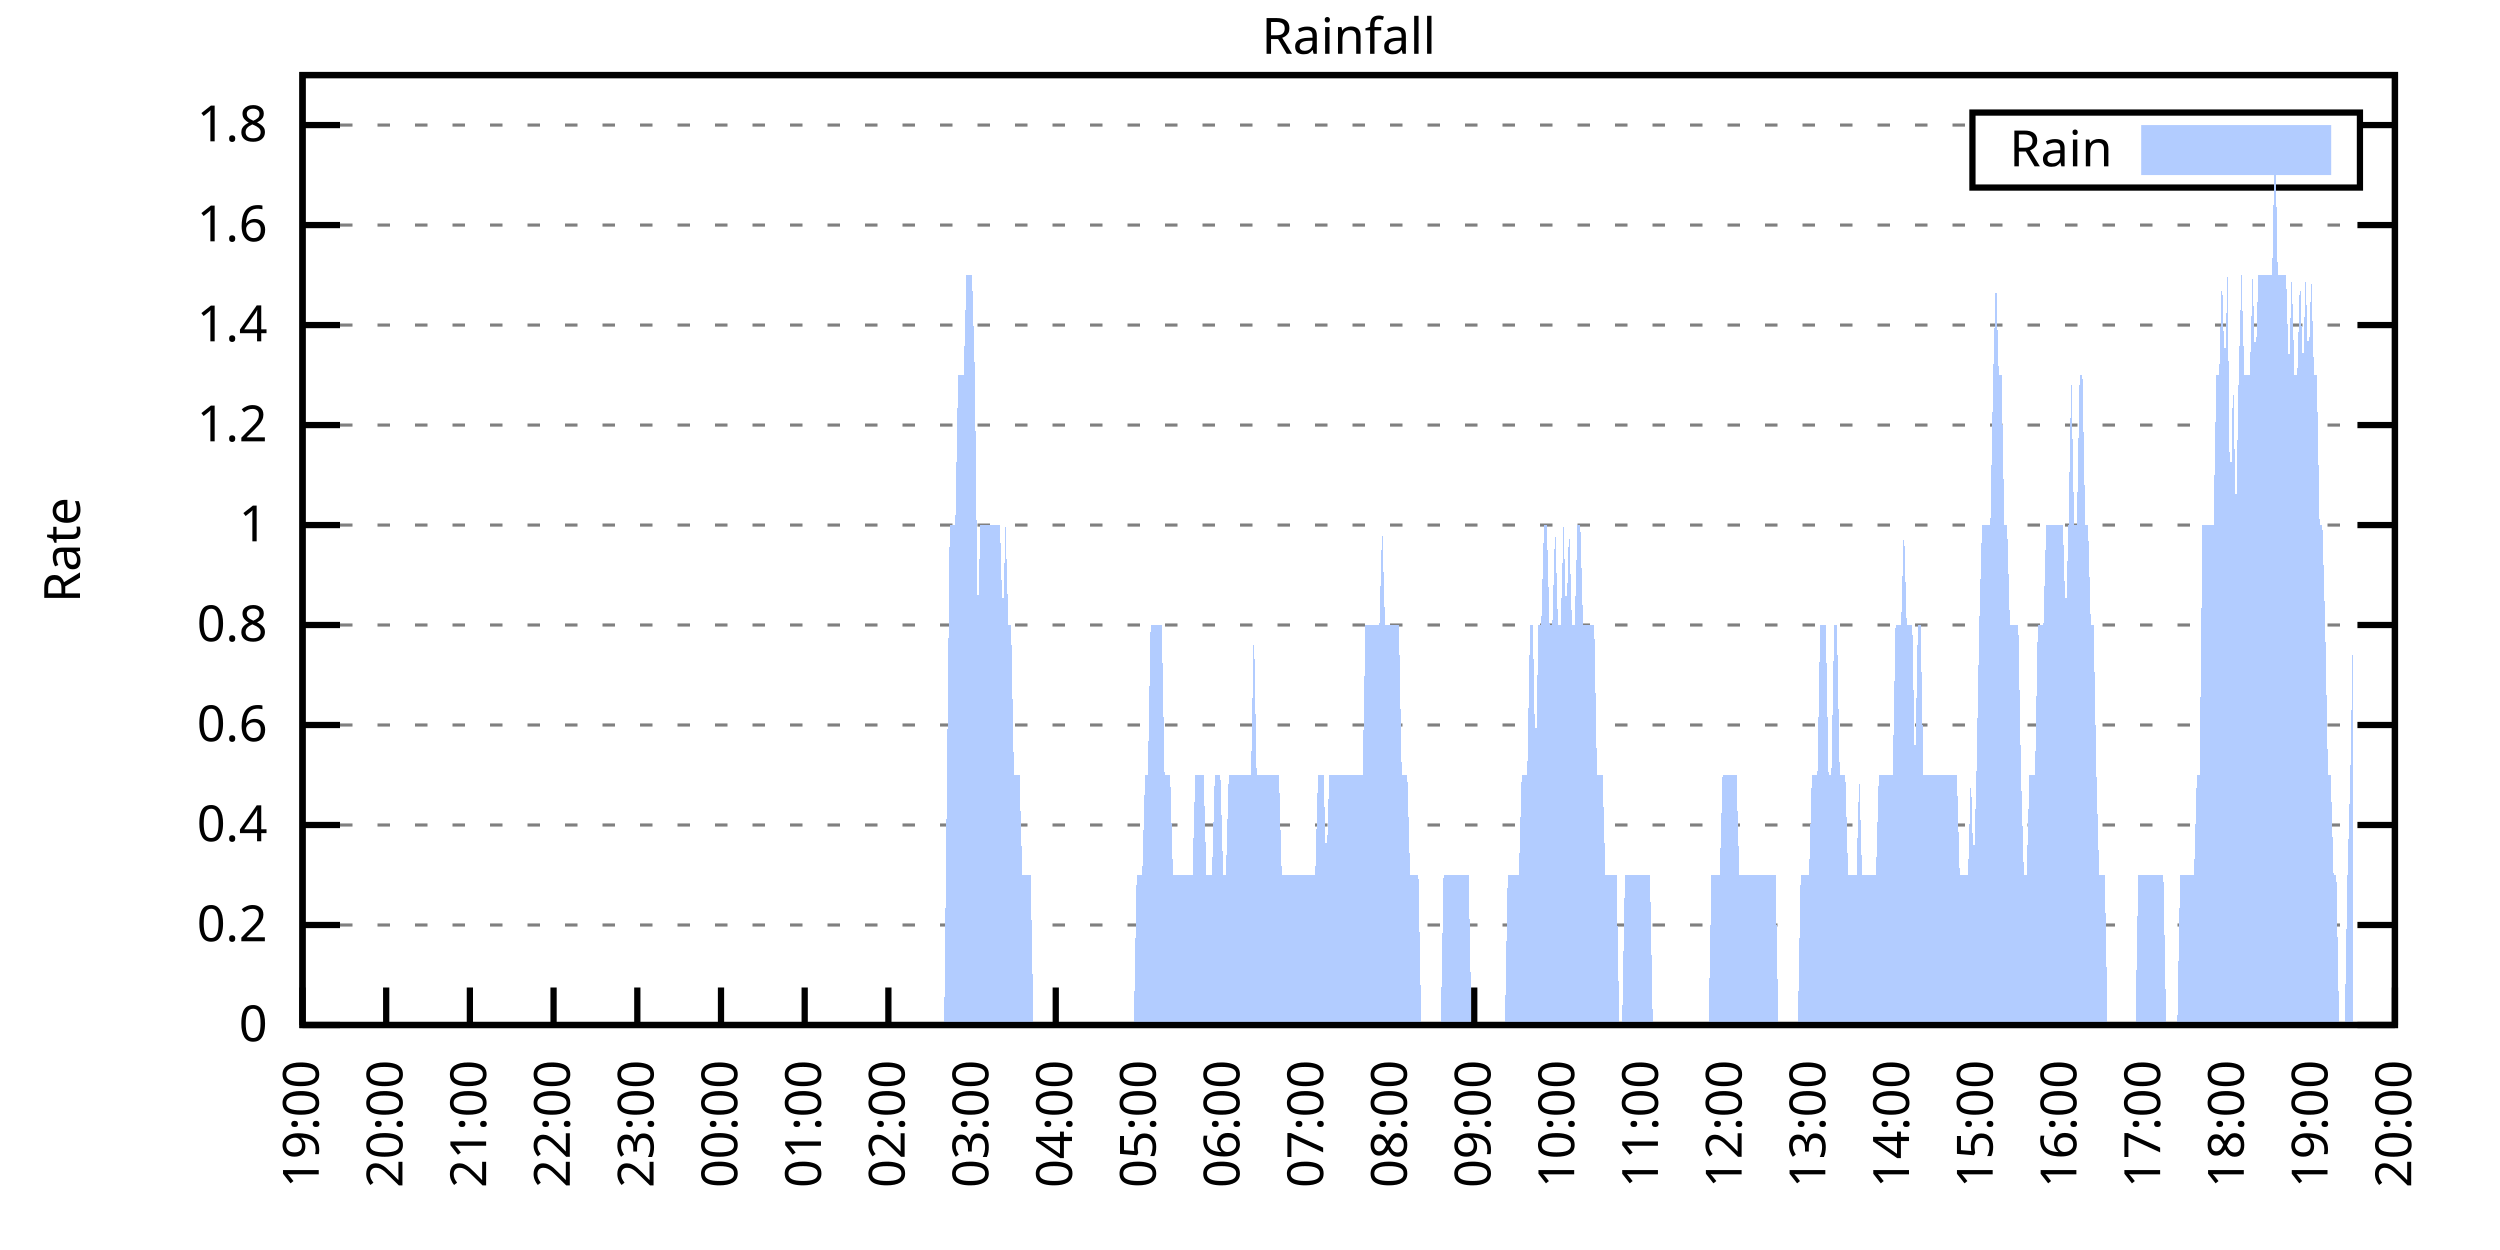
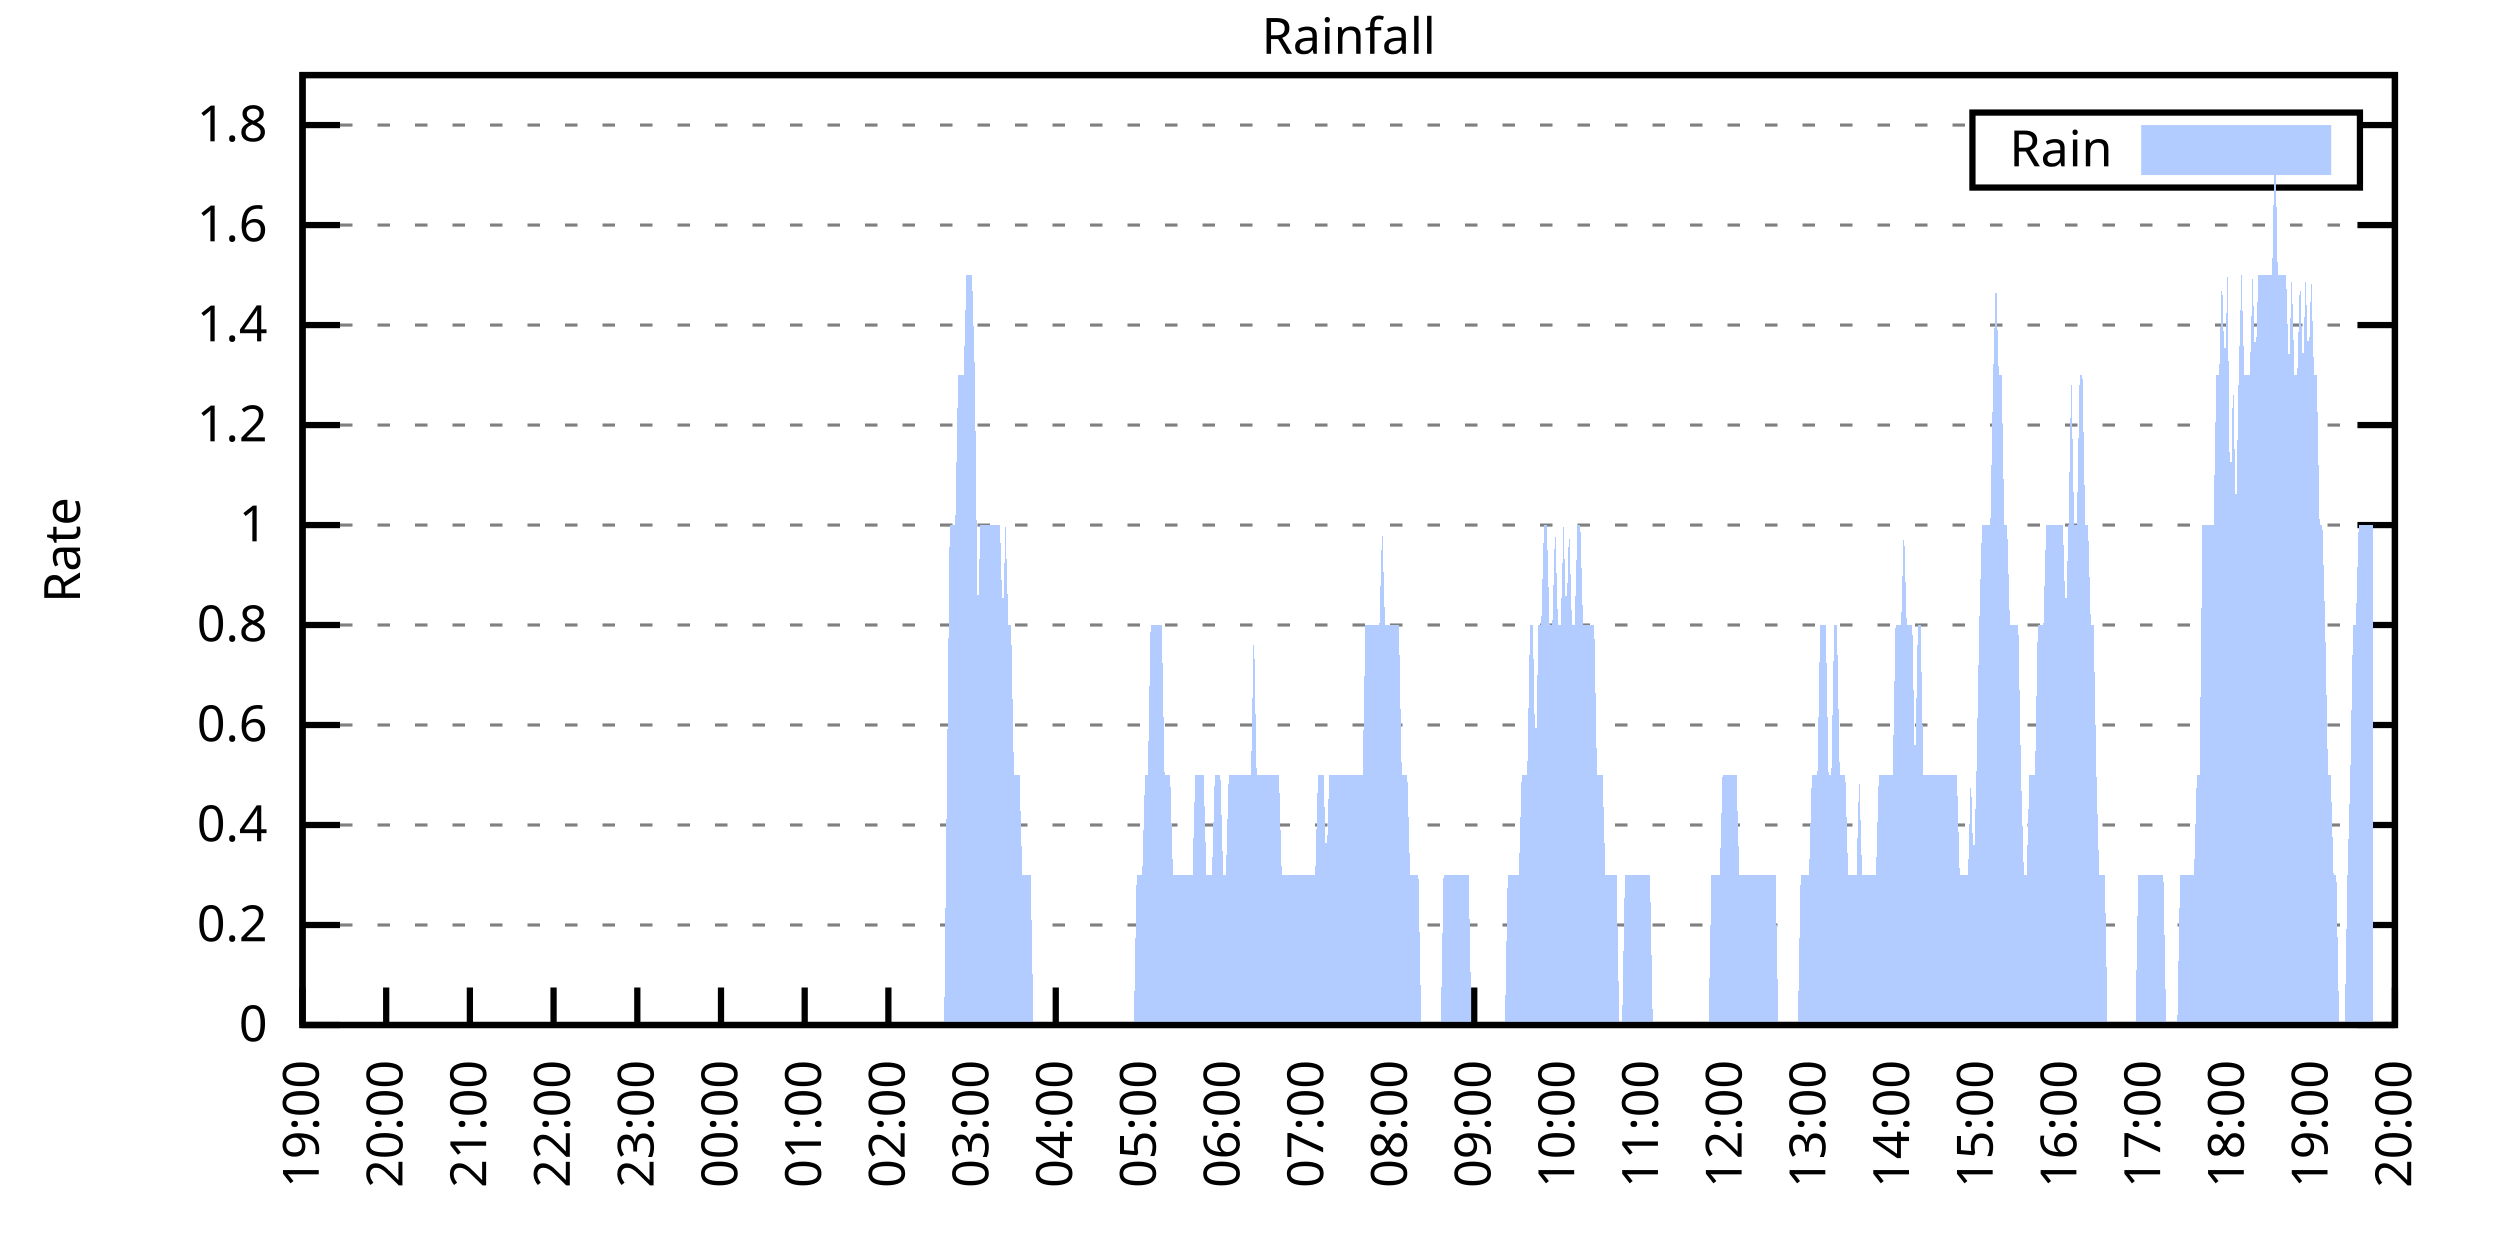
<svg xmlns="http://www.w3.org/2000/svg" xmlns:xlink="http://www.w3.org/1999/xlink" width="400" height="200" viewBox="0 0 400 200">
  <g id="gnuplot_canvas">
    <rect x="0" y="0" width="400" height="200" fill="none" />
    <defs>
      <circle id="gpDot" r="0.5" stroke-width="0.5" stroke="currentColor" />
      <path id="gpPt0" stroke-width="0.333" stroke="currentColor" d="M-1,0 h2 M0,-1 v2" />
      <path id="gpPt1" stroke-width="0.333" stroke="currentColor" d="M-1,-1 L1,1 M1,-1 L-1,1" />
      <path id="gpPt2" stroke-width="0.333" stroke="currentColor" d="M-1,0 L1,0 M0,-1 L0,1 M-1,-1 L1,1 M-1,1 L1,-1" />
      <rect id="gpPt3" stroke-width="0.333" stroke="currentColor" x="-1" y="-1" width="2" height="2" />
      <rect id="gpPt4" stroke-width="0.333" stroke="currentColor" fill="currentColor" x="-1" y="-1" width="2" height="2" />
      <circle id="gpPt5" stroke-width="0.333" stroke="currentColor" cx="0" cy="0" r="1" />
      <use xlink:href="#gpPt5" id="gpPt6" fill="currentColor" stroke="none" />
      <path id="gpPt7" stroke-width="0.333" stroke="currentColor" d="M0,-1.33 L-1.33,0.67 L1.33,0.67 z" />
      <use xlink:href="#gpPt7" id="gpPt8" fill="currentColor" stroke="none" />
      <use xlink:href="#gpPt7" id="gpPt9" stroke="currentColor" transform="rotate(180)" />
      <use xlink:href="#gpPt9" id="gpPt10" fill="currentColor" stroke="none" />
      <use xlink:href="#gpPt3" id="gpPt11" stroke="currentColor" transform="rotate(45)" />
      <use xlink:href="#gpPt11" id="gpPt12" fill="currentColor" stroke="none" />
      <path id="gpPt13" stroke-width="0.333" stroke="currentColor" d="M0,1.330 L1.265,0.411 L0.782,-1.067 L-0.782,-1.076 L-1.265,0.411 z" />
      <use xlink:href="#gpPt13" id="gpPt14" fill="currentColor" stroke="none" />
      <filter id="textbox" filterUnits="objectBoundingBox" x="0" y="0" height="1" width="1">
        <feFlood flood-color="white" flood-opacity="1" result="bgnd" />
        <feComposite in="SourceGraphic" in2="bgnd" operator="atop" />
      </filter>
      <filter id="greybox" filterUnits="objectBoundingBox" x="0" y="0" height="1" width="1">
        <feFlood flood-color="lightgrey" flood-opacity="1" result="grey" />
        <feComposite in="SourceGraphic" in2="grey" operator="atop" />
      </filter>
    </defs>
    <g fill="none" color="white" stroke="currentColor" stroke-width="1.00" stroke-linecap="butt" stroke-linejoin="miter">
</g>
    <g fill="none" color="black" stroke="currentColor" stroke-width="1.00" stroke-linecap="butt" stroke-linejoin="miter">
      <g stroke="none" shape-rendering="crispEdges">
        <polygon fill="rgb(255, 255, 255)" points="48.40,164.00 383.18,164.00 383.18,12.02 48.40,12.02 " />
      </g>
    </g>
    <g fill="none" color="black" stroke="currentColor" stroke-width="1.00" stroke-linecap="butt" stroke-linejoin="miter">
</g>
    <g fill="none" color="black" stroke="black" stroke-width="0.50" stroke-linecap="butt" stroke-linejoin="miter">
</g>
    <g fill="none" color="gray" stroke="currentColor" stroke-width="0.50" stroke-linecap="butt" stroke-linejoin="miter">
      <path stroke="gray" stroke-dasharray="2,4" class="gridline" d="M48.40,164.00 L383.19,164.00  " />
    </g>
    <g fill="none" color="gray" stroke="gray" stroke-width="1.00" stroke-linecap="butt" stroke-linejoin="miter">
</g>
    <g fill="none" color="black" stroke="currentColor" stroke-width="1.00" stroke-linecap="butt" stroke-linejoin="miter">
      <path stroke="black" d="M48.40,164.00 L54.40,164.00 M383.19,164.00 L377.19,164.00  " />
      <g transform="translate(42.80,166.60)" stroke="none" fill="black" font-family="Sans" font-size="8.00" text-anchor="end">
        <text>
          <tspan font-family="Sans"> 0</tspan>
        </text>
      </g>
    </g>
    <g fill="none" color="black" stroke="currentColor" stroke-width="1.00" stroke-linecap="butt" stroke-linejoin="miter">
</g>
    <g fill="none" color="black" stroke="black" stroke-width="0.50" stroke-linecap="butt" stroke-linejoin="miter">
</g>
    <g fill="none" color="gray" stroke="currentColor" stroke-width="0.50" stroke-linecap="butt" stroke-linejoin="miter">
      <path stroke="gray" stroke-dasharray="2,4" class="gridline" d="M48.40,148.00 L383.19,148.00  " />
    </g>
    <g fill="none" color="gray" stroke="gray" stroke-width="1.00" stroke-linecap="butt" stroke-linejoin="miter">
</g>
    <g fill="none" color="black" stroke="currentColor" stroke-width="1.00" stroke-linecap="butt" stroke-linejoin="miter">
      <path stroke="black" d="M48.40,148.00 L54.40,148.00 M383.19,148.00 L377.19,148.00  " />
      <g transform="translate(42.80,150.60)" stroke="none" fill="black" font-family="Sans" font-size="8.00" text-anchor="end">
        <text>
          <tspan font-family="Sans"> 0.2</tspan>
        </text>
      </g>
    </g>
    <g fill="none" color="black" stroke="currentColor" stroke-width="1.00" stroke-linecap="butt" stroke-linejoin="miter">
</g>
    <g fill="none" color="black" stroke="black" stroke-width="0.50" stroke-linecap="butt" stroke-linejoin="miter">
</g>
    <g fill="none" color="gray" stroke="currentColor" stroke-width="0.50" stroke-linecap="butt" stroke-linejoin="miter">
      <path stroke="gray" stroke-dasharray="2,4" class="gridline" d="M48.40,132.00 L383.19,132.00  " />
    </g>
    <g fill="none" color="gray" stroke="gray" stroke-width="1.00" stroke-linecap="butt" stroke-linejoin="miter">
</g>
    <g fill="none" color="black" stroke="currentColor" stroke-width="1.00" stroke-linecap="butt" stroke-linejoin="miter">
      <path stroke="black" d="M48.40,132.00 L54.40,132.00 M383.19,132.00 L377.19,132.00  " />
      <g transform="translate(42.80,134.60)" stroke="none" fill="black" font-family="Sans" font-size="8.00" text-anchor="end">
        <text>
          <tspan font-family="Sans"> 0.4</tspan>
        </text>
      </g>
    </g>
    <g fill="none" color="black" stroke="currentColor" stroke-width="1.00" stroke-linecap="butt" stroke-linejoin="miter">
</g>
    <g fill="none" color="black" stroke="black" stroke-width="0.50" stroke-linecap="butt" stroke-linejoin="miter">
</g>
    <g fill="none" color="gray" stroke="currentColor" stroke-width="0.50" stroke-linecap="butt" stroke-linejoin="miter">
      <path stroke="gray" stroke-dasharray="2,4" class="gridline" d="M48.40,116.00 L383.19,116.00  " />
    </g>
    <g fill="none" color="gray" stroke="gray" stroke-width="1.00" stroke-linecap="butt" stroke-linejoin="miter">
</g>
    <g fill="none" color="black" stroke="currentColor" stroke-width="1.00" stroke-linecap="butt" stroke-linejoin="miter">
      <path stroke="black" d="M48.40,116.00 L54.40,116.00 M383.19,116.00 L377.19,116.00  " />
      <g transform="translate(42.80,118.60)" stroke="none" fill="black" font-family="Sans" font-size="8.00" text-anchor="end">
        <text>
          <tspan font-family="Sans"> 0.6</tspan>
        </text>
      </g>
    </g>
    <g fill="none" color="black" stroke="currentColor" stroke-width="1.00" stroke-linecap="butt" stroke-linejoin="miter">
</g>
    <g fill="none" color="black" stroke="black" stroke-width="0.50" stroke-linecap="butt" stroke-linejoin="miter">
</g>
    <g fill="none" color="gray" stroke="currentColor" stroke-width="0.50" stroke-linecap="butt" stroke-linejoin="miter">
      <path stroke="gray" stroke-dasharray="2,4" class="gridline" d="M48.40,100.00 L383.19,100.00  " />
    </g>
    <g fill="none" color="gray" stroke="gray" stroke-width="1.00" stroke-linecap="butt" stroke-linejoin="miter">
</g>
    <g fill="none" color="black" stroke="currentColor" stroke-width="1.00" stroke-linecap="butt" stroke-linejoin="miter">
      <path stroke="black" d="M48.40,100.00 L54.40,100.00 M383.19,100.00 L377.19,100.00  " />
      <g transform="translate(42.80,102.60)" stroke="none" fill="black" font-family="Sans" font-size="8.00" text-anchor="end">
        <text>
          <tspan font-family="Sans"> 0.8</tspan>
        </text>
      </g>
    </g>
    <g fill="none" color="black" stroke="currentColor" stroke-width="1.00" stroke-linecap="butt" stroke-linejoin="miter">
</g>
    <g fill="none" color="black" stroke="black" stroke-width="0.50" stroke-linecap="butt" stroke-linejoin="miter">
</g>
    <g fill="none" color="gray" stroke="currentColor" stroke-width="0.50" stroke-linecap="butt" stroke-linejoin="miter">
      <path stroke="gray" stroke-dasharray="2,4" class="gridline" d="M48.40,84.01 L383.19,84.01  " />
    </g>
    <g fill="none" color="gray" stroke="gray" stroke-width="1.00" stroke-linecap="butt" stroke-linejoin="miter">
</g>
    <g fill="none" color="black" stroke="currentColor" stroke-width="1.00" stroke-linecap="butt" stroke-linejoin="miter">
      <path stroke="black" d="M48.40,84.01 L54.40,84.01 M383.19,84.01 L377.19,84.01  " />
      <g transform="translate(42.80,86.61)" stroke="none" fill="black" font-family="Sans" font-size="8.00" text-anchor="end">
        <text>
          <tspan font-family="Sans"> 1</tspan>
        </text>
      </g>
    </g>
    <g fill="none" color="black" stroke="currentColor" stroke-width="1.00" stroke-linecap="butt" stroke-linejoin="miter">
</g>
    <g fill="none" color="black" stroke="black" stroke-width="0.50" stroke-linecap="butt" stroke-linejoin="miter">
</g>
    <g fill="none" color="gray" stroke="currentColor" stroke-width="0.50" stroke-linecap="butt" stroke-linejoin="miter">
      <path stroke="gray" stroke-dasharray="2,4" class="gridline" d="M48.40,68.01 L383.19,68.01  " />
    </g>
    <g fill="none" color="gray" stroke="gray" stroke-width="1.00" stroke-linecap="butt" stroke-linejoin="miter">
</g>
    <g fill="none" color="black" stroke="currentColor" stroke-width="1.00" stroke-linecap="butt" stroke-linejoin="miter">
      <path stroke="black" d="M48.40,68.01 L54.40,68.01 M383.19,68.01 L377.19,68.01  " />
      <g transform="translate(42.80,70.61)" stroke="none" fill="black" font-family="Sans" font-size="8.00" text-anchor="end">
        <text>
          <tspan font-family="Sans"> 1.2</tspan>
        </text>
      </g>
    </g>
    <g fill="none" color="black" stroke="currentColor" stroke-width="1.00" stroke-linecap="butt" stroke-linejoin="miter">
</g>
    <g fill="none" color="black" stroke="black" stroke-width="0.50" stroke-linecap="butt" stroke-linejoin="miter">
</g>
    <g fill="none" color="gray" stroke="currentColor" stroke-width="0.50" stroke-linecap="butt" stroke-linejoin="miter">
      <path stroke="gray" stroke-dasharray="2,4" class="gridline" d="M48.40,52.01 L383.19,52.01  " />
    </g>
    <g fill="none" color="gray" stroke="gray" stroke-width="1.00" stroke-linecap="butt" stroke-linejoin="miter">
</g>
    <g fill="none" color="black" stroke="currentColor" stroke-width="1.00" stroke-linecap="butt" stroke-linejoin="miter">
      <path stroke="black" d="M48.40,52.01 L54.40,52.01 M383.19,52.01 L377.19,52.01  " />
      <g transform="translate(42.80,54.61)" stroke="none" fill="black" font-family="Sans" font-size="8.00" text-anchor="end">
        <text>
          <tspan font-family="Sans"> 1.4</tspan>
        </text>
      </g>
    </g>
    <g fill="none" color="black" stroke="currentColor" stroke-width="1.00" stroke-linecap="butt" stroke-linejoin="miter">
</g>
    <g fill="none" color="black" stroke="black" stroke-width="0.50" stroke-linecap="butt" stroke-linejoin="miter">
</g>
    <g fill="none" color="gray" stroke="currentColor" stroke-width="0.50" stroke-linecap="butt" stroke-linejoin="miter">
      <path stroke="gray" stroke-dasharray="2,4" class="gridline" d="M48.40,36.01 L383.19,36.01  " />
    </g>
    <g fill="none" color="gray" stroke="gray" stroke-width="1.00" stroke-linecap="butt" stroke-linejoin="miter">
</g>
    <g fill="none" color="black" stroke="currentColor" stroke-width="1.00" stroke-linecap="butt" stroke-linejoin="miter">
      <path stroke="black" d="M48.40,36.01 L54.40,36.01 M383.19,36.01 L377.19,36.01  " />
      <g transform="translate(42.80,38.61)" stroke="none" fill="black" font-family="Sans" font-size="8.00" text-anchor="end">
        <text>
          <tspan font-family="Sans"> 1.6</tspan>
        </text>
      </g>
    </g>
    <g fill="none" color="black" stroke="currentColor" stroke-width="1.00" stroke-linecap="butt" stroke-linejoin="miter">
</g>
    <g fill="none" color="black" stroke="black" stroke-width="0.50" stroke-linecap="butt" stroke-linejoin="miter">
</g>
    <g fill="none" color="gray" stroke="currentColor" stroke-width="0.50" stroke-linecap="butt" stroke-linejoin="miter">
      <path stroke="gray" stroke-dasharray="2,4" class="gridline" d="M48.40,20.01 L315.59,20.01 M377.59,20.01 L383.19,20.01  " />
    </g>
    <g fill="none" color="gray" stroke="gray" stroke-width="1.00" stroke-linecap="butt" stroke-linejoin="miter">
</g>
    <g fill="none" color="black" stroke="currentColor" stroke-width="1.00" stroke-linecap="butt" stroke-linejoin="miter">
      <path stroke="black" d="M48.40,20.01 L54.40,20.01 M383.19,20.01 L377.19,20.01  " />
      <g transform="translate(42.80,22.61)" stroke="none" fill="black" font-family="Sans" font-size="8.00" text-anchor="end">
        <text>
          <tspan font-family="Sans"> 1.8</tspan>
        </text>
      </g>
    </g>
    <g fill="none" color="black" stroke="currentColor" stroke-width="1.00" stroke-linecap="butt" stroke-linejoin="miter">
      <path stroke="black" d="M48.40,164.00 L48.40,158.00  " />
      <g transform="translate(51.00,169.60) rotate(270.00)" stroke="none" fill="black" font-family="Sans" font-size="8.00" text-anchor="end">
        <text>
          <tspan font-family="Sans">19:00</tspan>
        </text>
      </g>
    </g>
    <g fill="none" color="black" stroke="currentColor" stroke-width="1.00" stroke-linecap="butt" stroke-linejoin="miter">
      <path stroke="black" d="M61.79,164.00 L61.79,158.00  " />
      <g transform="translate(64.39,169.60) rotate(270.00)" stroke="none" fill="black" font-family="Sans" font-size="8.00" text-anchor="end">
        <text>
          <tspan font-family="Sans">20:00</tspan>
        </text>
      </g>
    </g>
    <g fill="none" color="black" stroke="currentColor" stroke-width="1.00" stroke-linecap="butt" stroke-linejoin="miter">
      <path stroke="black" d="M75.18,164.00 L75.18,158.00  " />
      <g transform="translate(77.78,169.60) rotate(270.00)" stroke="none" fill="black" font-family="Sans" font-size="8.00" text-anchor="end">
        <text>
          <tspan font-family="Sans">21:00</tspan>
        </text>
      </g>
    </g>
    <g fill="none" color="black" stroke="currentColor" stroke-width="1.00" stroke-linecap="butt" stroke-linejoin="miter">
      <path stroke="black" d="M88.57,164.00 L88.57,158.00  " />
      <g transform="translate(91.17,169.60) rotate(270.00)" stroke="none" fill="black" font-family="Sans" font-size="8.00" text-anchor="end">
        <text>
          <tspan font-family="Sans">22:00</tspan>
        </text>
      </g>
    </g>
    <g fill="none" color="black" stroke="currentColor" stroke-width="1.00" stroke-linecap="butt" stroke-linejoin="miter">
      <path stroke="black" d="M101.97,164.00 L101.97,158.00  " />
      <g transform="translate(104.57,169.60) rotate(270.00)" stroke="none" fill="black" font-family="Sans" font-size="8.00" text-anchor="end">
        <text>
          <tspan font-family="Sans">23:00</tspan>
        </text>
      </g>
    </g>
    <g fill="none" color="black" stroke="currentColor" stroke-width="1.00" stroke-linecap="butt" stroke-linejoin="miter">
      <path stroke="black" d="M115.36,164.00 L115.36,158.00  " />
      <g transform="translate(117.96,169.60) rotate(270.00)" stroke="none" fill="black" font-family="Sans" font-size="8.00" text-anchor="end">
        <text>
          <tspan font-family="Sans">00:00</tspan>
        </text>
      </g>
    </g>
    <g fill="none" color="black" stroke="currentColor" stroke-width="1.00" stroke-linecap="butt" stroke-linejoin="miter">
      <path stroke="black" d="M128.75,164.00 L128.75,158.00  " />
      <g transform="translate(131.35,169.60) rotate(270.00)" stroke="none" fill="black" font-family="Sans" font-size="8.00" text-anchor="end">
        <text>
          <tspan font-family="Sans">01:00</tspan>
        </text>
      </g>
    </g>
    <g fill="none" color="black" stroke="currentColor" stroke-width="1.00" stroke-linecap="butt" stroke-linejoin="miter">
      <path stroke="black" d="M142.14,164.00 L142.14,158.00  " />
      <g transform="translate(144.74,169.60) rotate(270.00)" stroke="none" fill="black" font-family="Sans" font-size="8.00" text-anchor="end">
        <text>
          <tspan font-family="Sans">02:00</tspan>
        </text>
      </g>
    </g>
    <g fill="none" color="black" stroke="currentColor" stroke-width="1.00" stroke-linecap="butt" stroke-linejoin="miter">
      <path stroke="black" d="M155.53,164.00 L155.53,158.00  " />
      <g transform="translate(158.13,169.60) rotate(270.00)" stroke="none" fill="black" font-family="Sans" font-size="8.00" text-anchor="end">
        <text>
          <tspan font-family="Sans">03:00</tspan>
        </text>
      </g>
    </g>
    <g fill="none" color="black" stroke="currentColor" stroke-width="1.00" stroke-linecap="butt" stroke-linejoin="miter">
      <path stroke="black" d="M168.92,164.00 L168.92,158.00  " />
      <g transform="translate(171.52,169.60) rotate(270.00)" stroke="none" fill="black" font-family="Sans" font-size="8.00" text-anchor="end">
        <text>
          <tspan font-family="Sans">04:00</tspan>
        </text>
      </g>
    </g>
    <g fill="none" color="black" stroke="currentColor" stroke-width="1.00" stroke-linecap="butt" stroke-linejoin="miter">
      <path stroke="black" d="M182.32,164.00 L182.32,158.00  " />
      <g transform="translate(184.92,169.60) rotate(270.00)" stroke="none" fill="black" font-family="Sans" font-size="8.00" text-anchor="end">
        <text>
          <tspan font-family="Sans">05:00</tspan>
        </text>
      </g>
    </g>
    <g fill="none" color="black" stroke="currentColor" stroke-width="1.00" stroke-linecap="butt" stroke-linejoin="miter">
      <path stroke="black" d="M195.71,164.00 L195.71,158.00  " />
      <g transform="translate(198.31,169.60) rotate(270.00)" stroke="none" fill="black" font-family="Sans" font-size="8.00" text-anchor="end">
        <text>
          <tspan font-family="Sans">06:00</tspan>
        </text>
      </g>
    </g>
    <g fill="none" color="black" stroke="currentColor" stroke-width="1.00" stroke-linecap="butt" stroke-linejoin="miter">
      <path stroke="black" d="M209.10,164.00 L209.10,158.00  " />
      <g transform="translate(211.70,169.60) rotate(270.00)" stroke="none" fill="black" font-family="Sans" font-size="8.00" text-anchor="end">
        <text>
          <tspan font-family="Sans">07:00</tspan>
        </text>
      </g>
    </g>
    <g fill="none" color="black" stroke="currentColor" stroke-width="1.00" stroke-linecap="butt" stroke-linejoin="miter">
      <path stroke="black" d="M222.49,164.00 L222.49,158.00  " />
      <g transform="translate(225.09,169.60) rotate(270.00)" stroke="none" fill="black" font-family="Sans" font-size="8.00" text-anchor="end">
        <text>
          <tspan font-family="Sans">08:00</tspan>
        </text>
      </g>
    </g>
    <g fill="none" color="black" stroke="currentColor" stroke-width="1.00" stroke-linecap="butt" stroke-linejoin="miter">
      <path stroke="black" d="M235.88,164.00 L235.88,158.00  " />
      <g transform="translate(238.48,169.60) rotate(270.00)" stroke="none" fill="black" font-family="Sans" font-size="8.00" text-anchor="end">
        <text>
          <tspan font-family="Sans">09:00</tspan>
        </text>
      </g>
    </g>
    <g fill="none" color="black" stroke="currentColor" stroke-width="1.00" stroke-linecap="butt" stroke-linejoin="miter">
      <path stroke="black" d="M249.27,164.00 L249.27,158.00  " />
      <g transform="translate(251.87,169.60) rotate(270.00)" stroke="none" fill="black" font-family="Sans" font-size="8.00" text-anchor="end">
        <text>
          <tspan font-family="Sans">10:00</tspan>
        </text>
      </g>
    </g>
    <g fill="none" color="black" stroke="currentColor" stroke-width="1.00" stroke-linecap="butt" stroke-linejoin="miter">
      <path stroke="black" d="M262.67,164.00 L262.67,158.00  " />
      <g transform="translate(265.27,169.60) rotate(270.00)" stroke="none" fill="black" font-family="Sans" font-size="8.00" text-anchor="end">
        <text>
          <tspan font-family="Sans">11:00</tspan>
        </text>
      </g>
    </g>
    <g fill="none" color="black" stroke="currentColor" stroke-width="1.00" stroke-linecap="butt" stroke-linejoin="miter">
      <path stroke="black" d="M276.06,164.00 L276.06,158.00  " />
      <g transform="translate(278.66,169.60) rotate(270.00)" stroke="none" fill="black" font-family="Sans" font-size="8.00" text-anchor="end">
        <text>
          <tspan font-family="Sans">12:00</tspan>
        </text>
      </g>
    </g>
    <g fill="none" color="black" stroke="currentColor" stroke-width="1.00" stroke-linecap="butt" stroke-linejoin="miter">
      <path stroke="black" d="M289.45,164.00 L289.45,158.00  " />
      <g transform="translate(292.05,169.60) rotate(270.00)" stroke="none" fill="black" font-family="Sans" font-size="8.00" text-anchor="end">
        <text>
          <tspan font-family="Sans">13:00</tspan>
        </text>
      </g>
    </g>
    <g fill="none" color="black" stroke="currentColor" stroke-width="1.00" stroke-linecap="butt" stroke-linejoin="miter">
      <path stroke="black" d="M302.84,164.00 L302.84,158.00  " />
      <g transform="translate(305.44,169.60) rotate(270.00)" stroke="none" fill="black" font-family="Sans" font-size="8.00" text-anchor="end">
        <text>
          <tspan font-family="Sans">14:00</tspan>
        </text>
      </g>
    </g>
    <g fill="none" color="black" stroke="currentColor" stroke-width="1.00" stroke-linecap="butt" stroke-linejoin="miter">
      <path stroke="black" d="M316.23,164.00 L316.23,158.00  " />
      <g transform="translate(318.83,169.60) rotate(270.00)" stroke="none" fill="black" font-family="Sans" font-size="8.00" text-anchor="end">
        <text>
          <tspan font-family="Sans">15:00</tspan>
        </text>
      </g>
    </g>
    <g fill="none" color="black" stroke="currentColor" stroke-width="1.00" stroke-linecap="butt" stroke-linejoin="miter">
      <path stroke="black" d="M329.62,164.00 L329.62,158.00  " />
      <g transform="translate(332.22,169.60) rotate(270.00)" stroke="none" fill="black" font-family="Sans" font-size="8.00" text-anchor="end">
        <text>
          <tspan font-family="Sans">16:00</tspan>
        </text>
      </g>
    </g>
    <g fill="none" color="black" stroke="currentColor" stroke-width="1.00" stroke-linecap="butt" stroke-linejoin="miter">
      <path stroke="black" d="M343.02,164.00 L343.02,158.00  " />
      <g transform="translate(345.62,169.60) rotate(270.00)" stroke="none" fill="black" font-family="Sans" font-size="8.00" text-anchor="end">
        <text>
          <tspan font-family="Sans">17:00</tspan>
        </text>
      </g>
    </g>
    <g fill="none" color="black" stroke="currentColor" stroke-width="1.00" stroke-linecap="butt" stroke-linejoin="miter">
      <path stroke="black" d="M356.41,164.00 L356.41,158.00  " />
      <g transform="translate(359.01,169.60) rotate(270.00)" stroke="none" fill="black" font-family="Sans" font-size="8.00" text-anchor="end">
        <text>
          <tspan font-family="Sans">18:00</tspan>
        </text>
      </g>
    </g>
    <g fill="none" color="black" stroke="currentColor" stroke-width="1.00" stroke-linecap="butt" stroke-linejoin="miter">
      <path stroke="black" d="M369.80,164.00 L369.80,158.00  " />
      <g transform="translate(372.40,169.60) rotate(270.00)" stroke="none" fill="black" font-family="Sans" font-size="8.00" text-anchor="end">
        <text>
          <tspan font-family="Sans">19:00</tspan>
        </text>
      </g>
    </g>
    <g fill="none" color="black" stroke="currentColor" stroke-width="1.00" stroke-linecap="butt" stroke-linejoin="miter">
      <path stroke="black" d="M383.19,164.00 L383.19,158.00  " />
      <g transform="translate(385.79,169.60) rotate(270.00)" stroke="none" fill="black" font-family="Sans" font-size="8.00" text-anchor="end">
        <text>
          <tspan font-family="Sans">20:00</tspan>
        </text>
      </g>
    </g>
    <g fill="none" color="black" stroke="currentColor" stroke-width="1.00" stroke-linecap="butt" stroke-linejoin="miter">
</g>
    <g fill="none" color="black" stroke="currentColor" stroke-width="1.00" stroke-linecap="butt" stroke-linejoin="miter">
      <path stroke="black" d="M48.40,12.01 L48.40,164.00 L383.19,164.00 L383.19,12.01 L48.40,12.01 Z  " />
    </g>
    <g fill="none" color="black" stroke="currentColor" stroke-width="1.00" stroke-linecap="butt" stroke-linejoin="miter">
</g>
    <g fill="none" color="black" stroke="currentColor" stroke-width="1.00" stroke-linecap="butt" stroke-linejoin="miter">
      <path stroke="black" d="M315.59,30.01 L315.59,18.01 L377.59,18.01 L377.59,30.01 L315.59,30.01 Z  " />
    </g>
    <g id="Rainfall_plot_1">
      <g fill="none" color="white" stroke="black" stroke-width="2.00" stroke-linecap="butt" stroke-linejoin="miter">
</g>
      <g fill="none" color="black" stroke="currentColor" stroke-width="2.00" stroke-linecap="butt" stroke-linejoin="miter">
        <g transform="translate(337.99,26.61)" stroke="none" fill="black" font-family="Sans" font-size="8.00" text-anchor="end">
          <text>
            <tspan font-family="Sans">Rain</tspan>
          </text>
        </g>
      </g>
      <g fill="none" color="black" stroke="currentColor" stroke-width="2.00" stroke-linecap="butt" stroke-linejoin="miter">
        <g stroke="none" shape-rendering="crispEdges">
          <polygon fill="rgb(178, 204, 255)" points="343.59,27.01 371.99,27.01 371.99,21.01 343.59,21.01 " />
        </g>
        <path stroke="rgb(178, 204, 255)" d="M343.59,27.01 L371.99,27.01 L371.99,21.01 L343.59,21.01 L343.59,27.01 Z  " />
      </g>
      <g fill="none" color="black" stroke="currentColor" stroke-width="2.00" stroke-linecap="butt" stroke-linejoin="miter">
        <g stroke="none" shape-rendering="crispEdges">
-           <polygon fill="rgb(178, 204, 255)" points="55.54,164.00 55.99,164.00 56.43,164.00 56.88,164.00 57.33,164.00 57.77,164.00 58.22,164.00 58.67,164.00 59.11,164.00 59.56,164.00 60.01,164.00 60.45,164.00 60.90,164.00 61.35,164.00 61.79,164.00 62.24,164.00 62.68,164.00 63.13,164.00 63.58,164.00 64.02,164.00 64.47,164.00 64.92,164.00 65.36,164.00 65.81,164.00 66.26,164.00 66.70,164.00 67.15,164.00 67.59,164.00 68.04,164.00 68.49,164.00 68.93,164.00 69.38,164.00 69.83,164.00 70.27,164.00 70.72,164.00 71.17,164.00 71.61,164.00 72.06,164.00 72.50,164.00 72.95,164.00 73.40,164.00 73.84,164.00 74.29,164.00 74.74,164.00 75.18,164.00 75.63,164.00 76.08,164.00 76.52,164.00 76.97,164.00 77.42,164.00 77.86,164.00 78.31,164.00 78.75,164.00 79.20,164.00 79.65,164.00 80.09,164.00 80.54,164.00 80.99,164.00 81.43,164.00 81.88,164.00 82.33,164.00 82.77,164.00 83.22,164.00 83.66,164.00 84.11,164.00 84.56,164.00 85.00,164.00 85.45,164.00 85.90,164.00 86.34,164.00 86.79,164.00 87.24,164.00 87.68,164.00 88.13,164.00 88.57,164.00 89.02,164.00 89.47,164.00 89.91,164.00 90.36,164.00 90.81,164.00 91.25,164.00 91.70,164.00 92.15,164.00 92.59,164.00 93.04,164.00 93.49,164.00 93.93,164.00 94.38,164.00 94.82,164.00 95.27,164.00 95.72,164.00 96.16,164.00 96.61,164.00 97.06,164.00 97.50,164.00 97.95,164.00 98.40,164.00 98.84,164.00 99.29,164.00 99.73,164.00 100.18,164.00 100.63,164.00 101.07,164.00 101.52,164.00 101.97,164.00 102.41,164.00 102.86,164.00 103.31,164.00 103.75,164.00 104.20,164.00 104.64,164.00 105.09,164.00 105.54,164.00 105.98,164.00 106.43,164.00 106.88,164.00 107.32,164.00 107.77,164.00 108.22,164.00 108.66,164.00 109.11,164.00 109.55,164.00 110.00,164.00 110.45,164.00 110.89,164.00 111.34,164.00 111.79,164.00 112.23,164.00 112.68,164.00 113.13,164.00 113.57,164.00 114.02,164.00 114.47,164.00 114.91,164.00 115.36,164.00 115.80,164.00 116.25,164.00 116.70,164.00 117.14,164.00 117.59,164.00 118.04,164.00 118.48,164.00 118.93,164.00 119.38,164.00 119.82,164.00 120.27,164.00 120.71,164.00 121.16,164.00 121.61,164.00 122.05,164.00 122.50,164.00 122.95,164.00 123.39,164.00 123.84,164.00 124.29,164.00 124.73,164.00 125.18,164.00 125.62,164.00 126.07,164.00 126.52,164.00 126.96,164.00 127.41,164.00 127.86,164.00 128.30,164.00 128.75,164.00 129.20,164.00 129.64,164.00 130.09,164.00 130.54,164.00 130.98,164.00 131.43,164.00 131.87,164.00 132.32,164.00 132.77,164.00 133.21,164.00 133.66,164.00 134.11,164.00 134.55,164.00 135.00,164.00 135.45,164.00 135.89,164.00 136.34,164.00 136.78,164.00 137.23,164.00 137.68,164.00 138.12,164.00 138.57,164.00 139.02,164.00 139.46,164.00 139.91,164.00 140.36,164.00 140.80,164.00 141.25,164.00 141.69,164.00 142.14,164.00 142.59,164.00 143.03,164.00 143.48,164.00 143.93,164.00 144.37,164.00 144.82,164.00 145.27,164.00 145.71,164.00 146.16,164.00 146.61,164.00 147.05,164.00 147.50,164.00 147.94,164.00 148.39,164.00 148.84,164.00 149.28,164.00 149.73,164.00 150.18,164.00 150.62,164.00 151.07,164.00 151.52,124.00 151.96,84.01 152.41,84.01 152.85,84.01 153.30,60.01 153.75,60.01 154.19,60.01 154.64,44.01 155.09,44.01 155.53,44.01 155.98,60.01 156.43,100.00 156.87,84.01 157.32,84.01 157.76,84.01 158.21,84.01 158.66,84.01 159.10,84.01 159.55,84.01 160.00,84.01 160.44,100.00 160.89,84.01 161.34,100.00 161.78,100.00 162.23,124.00 162.67,124.00 163.12,124.00 163.57,140.00 164.01,140.00 164.46,140.00 164.91,140.00 165.35,164.00 165.80,164.00 166.25,164.00 166.69,164.00 167.14,164.00 167.59,164.00 168.03,164.00 168.48,164.00 168.92,164.00 169.37,164.00 169.82,164.00 170.26,164.00 170.71,164.00 171.16,164.00 171.60,164.00 172.05,164.00 172.50,164.00 172.94,164.00 173.39,164.00 173.83,164.00 174.28,164.00 174.73,164.00 175.17,164.00 175.62,164.00 176.07,164.00 176.51,164.00 176.96,164.00 177.41,164.00 177.85,164.00 178.30,164.00 178.74,164.00 179.19,164.00 179.64,164.00 180.08,164.00 180.53,164.00 180.98,164.00 181.42,164.00 181.87,140.00 182.32,140.00 182.76,140.00 183.21,124.00 183.66,124.00 184.10,100.00 184.55,100.00 184.99,100.00 185.44,100.00 185.89,100.00 186.33,124.00 186.78,124.00 187.23,124.00 187.67,140.00 188.12,140.00 188.57,140.00 189.01,140.00 189.46,140.00 189.90,140.00 190.35,140.00 190.80,140.00 191.24,124.00 191.69,124.00 192.14,124.00 192.58,124.00 193.03,140.00 193.48,140.00 193.92,140.00 194.37,124.00 194.81,124.00 195.26,124.00 195.71,140.00 196.15,140.00 196.60,124.00 197.05,124.00 197.49,124.00 197.94,124.00 198.39,124.00 198.83,124.00 199.28,124.00 199.73,124.00 200.17,124.00 200.62,100.00 201.06,124.00 201.51,124.00 201.96,124.00 202.40,124.00 202.85,124.00 203.30,124.00 203.74,124.00 204.19,124.00 204.64,124.00 205.08,140.00 205.53,140.00 205.97,140.00 206.42,140.00 206.87,140.00 207.31,140.00 207.76,140.00 208.21,140.00 208.65,140.00 209.10,140.00 209.55,140.00 209.99,140.00 210.44,140.00 210.88,124.00 211.33,124.00 211.78,124.00 212.22,140.00 212.67,124.00 213.12,124.00 213.56,124.00 214.01,124.00 214.46,124.00 214.90,124.00 215.35,124.00 215.80,124.00 216.24,124.00 216.69,124.00 217.13,124.00 217.58,124.00 218.03,124.00 218.47,100.00 218.92,100.00 219.37,100.00 219.81,100.00 220.26,100.00 220.71,100.00 221.15,84.01 221.60,100.00 222.04,100.00 222.49,100.00 222.94,100.00 223.38,100.00 223.83,100.00 224.28,124.00 224.72,124.00 225.17,124.00 225.62,140.00 226.06,140.00 226.51,140.00 226.95,140.00 227.40,164.00 227.85,164.00 228.29,164.00 228.74,164.00 229.19,164.00 229.63,164.00 230.08,164.00 230.53,164.00 230.97,140.00 231.42,140.00 231.86,140.00 232.31,140.00 232.76,140.00 233.20,140.00 233.65,140.00 234.10,140.00 234.54,140.00 234.99,140.00 235.44,164.00 235.88,164.00 236.33,164.00 236.78,164.00 237.22,164.00 237.67,164.00 238.11,164.00 238.56,164.00 239.01,164.00 239.45,164.00 239.90,164.00 240.35,164.00 240.79,164.00 241.24,140.00 241.69,140.00 242.13,140.00 242.58,140.00 243.02,140.00 243.47,124.00 243.92,124.00 244.36,124.00 244.81,100.00 245.26,100.00 245.70,124.00 246.15,100.00 246.60,100.00 247.04,84.01 247.49,84.01 247.93,100.00 248.38,100.00 248.83,84.01 249.27,100.00 249.72,100.00 250.17,84.01 250.61,100.00 251.06,84.01 251.51,100.00 251.95,100.00 252.40,84.01 252.85,84.01 253.29,100.00 253.74,100.00 254.18,100.00 254.63,100.00 255.08,100.00 255.52,124.00 255.97,124.00 256.42,124.00 256.86,140.00 257.31,140.00 257.76,140.00 258.20,140.00 258.65,140.00 259.09,164.00 259.54,164.00 259.99,140.00 260.43,140.00 260.88,140.00 261.33,140.00 261.77,140.00 262.22,140.00 262.67,140.00 263.11,140.00 263.56,140.00 264.00,140.00 264.45,164.00 264.90,164.00 265.34,164.00 265.79,164.00 266.24,164.00 266.68,164.00 267.13,164.00 267.58,164.00 268.02,164.00 268.47,164.00 268.92,164.00 269.36,164.00 269.81,164.00 270.25,164.00 270.70,164.00 271.15,164.00 271.59,164.00 272.04,164.00 272.49,164.00 272.93,164.00 273.38,164.00 273.83,140.00 274.27,140.00 274.72,140.00 275.16,140.00 275.61,124.00 276.06,124.00 276.50,124.00 276.95,124.00 277.40,124.00 277.84,124.00 278.29,140.00 278.74,140.00 279.18,140.00 279.63,140.00 280.07,140.00 280.52,140.00 280.97,140.00 281.41,140.00 281.86,140.00 282.31,140.00 282.75,140.00 283.20,140.00 283.65,140.00 284.09,140.00 284.54,164.00 284.98,164.00 285.43,164.00 285.88,164.00 286.32,164.00 286.77,164.00 287.22,164.00 287.66,164.00 288.11,140.00 288.56,140.00 289.00,140.00 289.45,140.00 289.90,124.00 290.34,124.00 290.79,124.00 291.23,100.00 291.68,100.00 292.13,100.00 292.57,124.00 293.02,124.00 293.47,100.00 293.91,100.00 294.36,124.00 294.81,124.00 295.25,124.00 295.70,140.00 296.14,140.00 296.59,140.00 297.04,140.00 297.48,124.00 297.93,140.00 298.38,140.00 298.82,140.00 299.27,140.00 299.72,140.00 300.16,140.00 300.61,124.00 301.05,124.00 301.50,124.00 301.95,124.00 302.39,124.00 302.84,124.00 303.29,100.00 303.73,100.00 304.18,100.00 304.63,84.01 305.07,100.00 305.52,100.00 305.97,100.00 306.41,124.00 306.86,100.00 307.30,100.00 307.75,124.00 308.20,124.00 308.64,124.00 309.09,124.00 309.54,124.00 309.98,124.00 310.43,124.00 310.88,124.00 311.32,124.00 311.77,124.00 312.21,124.00 312.66,124.00 313.11,124.00 313.55,140.00 314.00,140.00 314.45,140.00 314.89,140.00 315.34,124.00 315.79,140.00 316.23,124.00 316.68,100.00 317.12,84.01 317.57,84.01 318.02,84.01 318.46,84.01 318.91,60.01 319.36,44.01 319.80,60.01 320.25,60.01 320.70,84.01 321.14,84.01 321.59,100.00 322.04,100.00 322.48,100.00 322.93,100.00 323.37,124.00 323.82,140.00 324.27,140.00 324.71,124.00 325.16,124.00 325.61,124.00 326.05,100.00 326.50,100.00 326.95,100.00 327.39,84.01 327.84,84.01 328.28,84.01 328.73,84.01 329.18,84.01 329.62,84.01 330.07,84.01 330.52,100.00 330.96,84.01 331.41,60.01 331.86,84.01 332.30,84.01 332.75,60.01 333.19,60.01 333.64,84.01 334.09,84.01 334.53,100.00 334.98,100.00 335.43,124.00 335.87,140.00 336.32,140.00 336.77,140.00 337.21,164.00 337.66,164.00 338.10,164.00 338.55,164.00 339.00,164.00 339.44,164.00 339.89,164.00 340.34,164.00 340.78,164.00 341.23,164.00 341.68,164.00 342.12,140.00 342.57,140.00 343.02,140.00 343.46,140.00 343.91,140.00 344.35,140.00 344.80,140.00 345.25,140.00 345.69,140.00 346.14,140.00 346.59,164.00 347.03,164.00 347.48,164.00 347.93,164.00 348.37,164.00 348.82,140.00 349.26,140.00 349.71,140.00 350.16,140.00 350.60,140.00 351.05,140.00 351.50,124.00 351.94,124.00 352.39,84.01 352.84,84.01 353.28,84.01 353.73,84.01 354.17,84.01 354.62,60.01 355.07,60.01 355.51,44.01 355.96,60.01 356.41,44.01 356.85,84.01 357.30,60.01 357.75,84.01 358.19,60.01 358.64,44.01 359.09,60.01 359.53,60.01 359.98,60.01 360.42,44.01 360.87,60.01 361.32,44.01 361.76,44.01 362.21,44.01 362.66,44.01 363.10,44.01 363.55,44.01 364.00,20.01 364.44,44.01 364.89,44.01 365.33,44.01 365.78,44.01 366.23,60.01 366.67,44.01 367.12,60.01 367.57,60.01 368.01,44.01 368.46,60.01 368.91,44.01 369.35,60.01 369.80,44.01 370.24,60.01 370.69,60.01 371.14,84.01 371.58,84.01 372.03,100.00 372.48,124.00 372.92,124.00 373.37,140.00 373.82,140.00 374.26,164.00 374.71,164.00 375.16,164.00 375.60,140.00 376.05,124.00 376.49,100.00 376.49,164.00 55.54,164.00 " />
+           <polygon fill="rgb(178, 204, 255)" points="58.67,164.00 59.11,164.00 59.56,164.00 60.01,164.00 60.45,164.00 60.90,164.00 61.35,164.00 61.79,164.00 62.24,164.00 62.68,164.00 63.13,164.00 63.58,164.00 64.02,164.00 64.47,164.00 64.92,164.00 65.36,164.00 65.81,164.00 66.26,164.00 66.70,164.00 67.15,164.00 67.59,164.00 68.04,164.00 68.49,164.00 68.93,164.00 69.38,164.00 69.83,164.00 70.27,164.00 70.72,164.00 71.17,164.00 71.61,164.00 72.06,164.00 72.50,164.00 72.95,164.00 73.40,164.00 73.84,164.00 74.29,164.00 74.74,164.00 75.18,164.00 75.63,164.00 76.08,164.00 76.52,164.00 76.97,164.00 77.42,164.00 77.86,164.00 78.31,164.00 78.75,164.00 79.20,164.00 79.65,164.00 80.09,164.00 80.54,164.00 80.99,164.00 81.43,164.00 81.88,164.00 82.33,164.00 82.77,164.00 83.22,164.00 83.66,164.00 84.11,164.00 84.56,164.00 85.00,164.00 85.45,164.00 85.90,164.00 86.34,164.00 86.79,164.00 87.24,164.00 87.68,164.00 88.13,164.00 88.57,164.00 89.02,164.00 89.47,164.00 89.91,164.00 90.36,164.00 90.81,164.00 91.25,164.00 91.70,164.00 92.15,164.00 92.59,164.00 93.04,164.00 93.49,164.00 93.93,164.00 94.38,164.00 94.82,164.00 95.27,164.00 95.72,164.00 96.16,164.00 96.61,164.00 97.06,164.00 97.50,164.00 97.95,164.00 98.40,164.00 98.84,164.00 99.29,164.00 99.73,164.00 100.18,164.00 100.63,164.00 101.07,164.00 101.52,164.00 101.97,164.00 102.41,164.00 102.86,164.00 103.31,164.00 103.75,164.00 104.20,164.00 104.64,164.00 105.09,164.00 105.54,164.00 105.98,164.00 106.43,164.00 106.88,164.00 107.32,164.00 107.77,164.00 108.22,164.00 108.66,164.00 109.11,164.00 109.55,164.00 110.00,164.00 110.45,164.00 110.89,164.00 111.34,164.00 111.79,164.00 112.23,164.00 112.68,164.00 113.13,164.00 113.57,164.00 114.02,164.00 114.47,164.00 114.91,164.00 115.36,164.00 115.80,164.00 116.25,164.00 116.70,164.00 117.14,164.00 117.59,164.00 118.04,164.00 118.48,164.00 118.93,164.00 119.38,164.00 119.82,164.00 120.27,164.00 120.71,164.00 121.16,164.00 121.61,164.00 122.05,164.00 122.50,164.00 122.95,164.00 123.39,164.00 123.84,164.00 124.29,164.00 124.73,164.00 125.18,164.00 125.62,164.00 126.07,164.00 126.52,164.00 126.96,164.00 127.41,164.00 127.86,164.00 128.30,164.00 128.75,164.00 129.20,164.00 129.64,164.00 130.09,164.00 130.54,164.00 130.98,164.00 131.43,164.00 131.87,164.00 132.32,164.00 132.77,164.00 133.21,164.00 133.66,164.00 134.11,164.00 134.55,164.00 135.00,164.00 135.45,164.00 135.89,164.00 136.34,164.00 136.78,164.00 137.23,164.00 137.68,164.00 138.12,164.00 138.57,164.00 139.02,164.00 139.46,164.00 139.91,164.00 140.36,164.00 140.80,164.00 141.25,164.00 141.69,164.00 142.14,164.00 142.59,164.00 143.03,164.00 143.48,164.00 143.93,164.00 144.37,164.00 144.82,164.00 145.27,164.00 145.71,164.00 146.16,164.00 146.61,164.00 147.05,164.00 147.50,164.00 147.94,164.00 148.39,164.00 148.84,164.00 149.28,164.00 149.73,164.00 150.18,164.00 150.62,164.00 151.07,164.00 151.52,124.00 151.96,84.01 152.41,84.01 152.85,84.01 153.30,60.01 153.75,60.01 154.19,60.01 154.64,44.01 155.09,44.01 155.53,44.01 155.98,60.01 156.43,100.00 156.87,84.01 157.32,84.01 157.76,84.01 158.21,84.01 158.66,84.01 159.10,84.01 159.55,84.01 160.00,84.01 160.44,100.00 160.89,84.01 161.34,100.00 161.78,100.00 162.23,124.00 162.67,124.00 163.12,124.00 163.57,140.00 164.01,140.00 164.46,140.00 164.91,140.00 165.35,164.00 165.80,164.00 166.25,164.00 166.69,164.00 167.14,164.00 167.59,164.00 168.03,164.00 168.48,164.00 168.92,164.00 169.37,164.00 169.82,164.00 170.26,164.00 170.71,164.00 171.16,164.00 171.60,164.00 172.05,164.00 172.50,164.00 172.94,164.00 173.39,164.00 173.83,164.00 174.28,164.00 174.73,164.00 175.17,164.00 175.62,164.00 176.07,164.00 176.51,164.00 176.96,164.00 177.41,164.00 177.85,164.00 178.30,164.00 178.74,164.00 179.19,164.00 179.64,164.00 180.08,164.00 180.53,164.00 180.98,164.00 181.42,164.00 181.87,140.00 182.32,140.00 182.76,140.00 183.21,124.00 183.66,124.00 184.10,100.00 184.55,100.00 184.99,100.00 185.44,100.00 185.89,100.00 186.33,124.00 186.78,124.00 187.23,124.00 187.67,140.00 188.12,140.00 188.57,140.00 189.01,140.00 189.46,140.00 189.90,140.00 190.35,140.00 190.80,140.00 191.24,124.00 191.69,124.00 192.14,124.00 192.58,124.00 193.03,140.00 193.48,140.00 193.92,140.00 194.37,124.00 194.81,124.00 195.26,124.00 195.71,140.00 196.15,140.00 196.60,124.00 197.05,124.00 197.49,124.00 197.94,124.00 198.39,124.00 198.83,124.00 199.28,124.00 199.73,124.00 200.17,124.00 200.62,100.00 201.06,124.00 201.51,124.00 201.96,124.00 202.40,124.00 202.85,124.00 203.30,124.00 203.74,124.00 204.19,124.00 204.64,124.00 205.08,140.00 205.53,140.00 205.97,140.00 206.42,140.00 206.87,140.00 207.31,140.00 207.76,140.00 208.21,140.00 208.65,140.00 209.10,140.00 209.55,140.00 209.99,140.00 210.44,140.00 210.88,124.00 211.33,124.00 211.78,124.00 212.22,140.00 212.67,124.00 213.12,124.00 213.56,124.00 214.01,124.00 214.46,124.00 214.90,124.00 215.35,124.00 215.80,124.00 216.24,124.00 216.69,124.00 217.13,124.00 217.58,124.00 218.03,124.00 218.47,100.00 218.92,100.00 219.37,100.00 219.81,100.00 220.26,100.00 220.71,100.00 221.15,84.01 221.60,100.00 222.04,100.00 222.49,100.00 222.94,100.00 223.38,100.00 223.83,100.00 224.28,124.00 224.72,124.00 225.17,124.00 225.62,140.00 226.06,140.00 226.51,140.00 226.95,140.00 227.40,164.00 227.85,164.00 228.29,164.00 228.74,164.00 229.19,164.00 229.63,164.00 230.08,164.00 230.53,164.00 230.97,140.00 231.42,140.00 231.86,140.00 232.31,140.00 232.76,140.00 233.20,140.00 233.65,140.00 234.10,140.00 234.54,140.00 234.99,140.00 235.44,164.00 235.88,164.00 236.33,164.00 236.78,164.00 237.22,164.00 237.67,164.00 238.11,164.00 238.56,164.00 239.01,164.00 239.45,164.00 239.90,164.00 240.35,164.00 240.79,164.00 241.24,140.00 241.69,140.00 242.13,140.00 242.58,140.00 243.02,140.00 243.47,124.00 243.92,124.00 244.36,124.00 244.81,100.00 245.26,100.00 245.70,124.00 246.15,100.00 246.60,100.00 247.04,84.01 247.49,84.01 247.93,100.00 248.38,100.00 248.83,84.01 249.27,100.00 249.72,100.00 250.17,84.01 250.61,100.00 251.06,84.01 251.51,100.00 251.95,100.00 252.40,84.01 252.85,84.01 253.29,100.00 253.74,100.00 254.18,100.00 254.63,100.00 255.08,100.00 255.52,124.00 255.97,124.00 256.42,124.00 256.86,140.00 257.31,140.00 257.76,140.00 258.20,140.00 258.65,140.00 259.09,164.00 259.54,164.00 259.99,140.00 260.43,140.00 260.88,140.00 261.33,140.00 261.77,140.00 262.22,140.00 262.67,140.00 263.11,140.00 263.56,140.00 264.00,140.00 264.45,164.00 264.90,164.00 265.34,164.00 265.79,164.00 266.24,164.00 266.68,164.00 267.13,164.00 267.58,164.00 268.02,164.00 268.47,164.00 268.92,164.00 269.36,164.00 269.81,164.00 270.25,164.00 270.70,164.00 271.15,164.00 271.59,164.00 272.04,164.00 272.49,164.00 272.93,164.00 273.38,164.00 273.83,140.00 274.27,140.00 274.72,140.00 275.16,140.00 275.61,124.00 276.06,124.00 276.50,124.00 276.95,124.00 277.40,124.00 277.84,124.00 278.29,140.00 278.74,140.00 279.18,140.00 279.63,140.00 280.07,140.00 280.52,140.00 280.97,140.00 281.41,140.00 281.86,140.00 282.31,140.00 282.75,140.00 283.20,140.00 283.65,140.00 284.09,140.00 284.54,164.00 284.98,164.00 285.43,164.00 285.88,164.00 286.32,164.00 286.77,164.00 287.22,164.00 287.66,164.00 288.11,140.00 288.56,140.00 289.00,140.00 289.45,140.00 289.90,124.00 290.34,124.00 290.79,124.00 291.23,100.00 291.68,100.00 292.13,100.00 292.57,124.00 293.02,124.00 293.47,100.00 293.91,100.00 294.36,124.00 294.81,124.00 295.25,124.00 295.70,140.00 296.14,140.00 296.59,140.00 297.04,140.00 297.48,124.00 297.93,140.00 298.38,140.00 298.82,140.00 299.27,140.00 299.72,140.00 300.16,140.00 300.61,124.00 301.05,124.00 301.50,124.00 301.95,124.00 302.39,124.00 302.84,124.00 303.29,100.00 303.73,100.00 304.18,100.00 304.63,84.01 305.07,100.00 305.52,100.00 305.97,100.00 306.41,124.00 306.86,100.00 307.30,100.00 307.75,124.00 308.20,124.00 308.64,124.00 309.09,124.00 309.54,124.00 309.98,124.00 310.43,124.00 310.88,124.00 311.32,124.00 311.77,124.00 312.21,124.00 312.66,124.00 313.11,124.00 313.55,140.00 314.00,140.00 314.45,140.00 314.89,140.00 315.34,124.00 315.79,140.00 316.23,124.00 316.68,100.00 317.12,84.01 317.57,84.01 318.02,84.01 318.46,84.01 318.91,60.01 319.36,44.01 319.80,60.01 320.25,60.01 320.70,84.01 321.14,84.01 321.59,100.00 322.04,100.00 322.48,100.00 322.93,100.00 323.37,124.00 323.82,140.00 324.27,140.00 324.71,124.00 325.16,124.00 325.61,124.00 326.05,100.00 326.50,100.00 326.95,100.00 327.39,84.01 327.84,84.01 328.28,84.01 328.73,84.01 329.18,84.01 329.62,84.01 330.07,84.01 330.52,100.00 330.96,84.01 331.41,60.01 331.86,84.01 332.30,84.01 332.75,60.01 333.19,60.01 333.64,84.01 334.09,84.01 334.53,100.00 334.98,100.00 335.43,124.00 335.87,140.00 336.32,140.00 336.77,140.00 337.21,164.00 337.66,164.00 338.10,164.00 338.55,164.00 339.00,164.00 339.44,164.00 339.89,164.00 340.34,164.00 340.78,164.00 341.23,164.00 341.68,164.00 342.12,140.00 342.57,140.00 343.02,140.00 343.46,140.00 343.91,140.00 344.35,140.00 344.80,140.00 345.25,140.00 345.69,140.00 346.14,140.00 346.59,164.00 347.03,164.00 347.48,164.00 347.93,164.00 348.37,164.00 348.82,140.00 349.26,140.00 349.71,140.00 350.16,140.00 350.60,140.00 351.05,140.00 351.50,124.00 351.94,124.00 352.39,84.01 352.84,84.01 353.28,84.01 353.73,84.01 354.17,84.01 354.62,60.01 355.07,60.01 355.51,44.01 355.96,60.01 356.41,44.01 356.85,84.01 357.30,60.01 357.75,84.01 358.19,60.01 358.64,44.01 359.09,60.01 359.53,60.01 359.98,60.01 360.42,44.01 360.87,60.01 361.32,44.01 361.76,44.01 362.21,44.01 362.66,44.01 363.10,44.01 363.55,44.01 364.00,20.01 364.44,44.01 364.89,44.01 365.33,44.01 365.78,44.01 366.23,60.01 366.67,44.01 367.12,60.01 367.57,60.01 368.01,44.01 368.46,60.01 368.91,44.01 369.35,60.01 369.80,44.01 370.24,60.01 370.69,60.01 371.14,84.01 371.58,84.01 372.03,100.00 372.48,124.00 372.92,124.00 373.37,140.00 373.82,140.00 374.26,164.00 374.71,164.00 375.16,164.00 375.60,140.00 376.05,124.00 376.49,100.00 376.94,100.00 377.39,84.01 377.83,84.01 378.28,84.01 378.73,84.01 379.17,84.01 379.62,84.01 379.62,164.00 58.67,164.00 " />
        </g>
      </g>
    </g>
    <g fill="none" color="black" stroke="currentColor" stroke-width="2.00" stroke-linecap="butt" stroke-linejoin="miter">
</g>
    <g fill="none" color="black" stroke="black" stroke-width="1.00" stroke-linecap="butt" stroke-linejoin="miter">
</g>
    <g fill="none" color="black" stroke="currentColor" stroke-width="1.00" stroke-linecap="butt" stroke-linejoin="miter">
      <path stroke="black" d="M48.40,12.01 L48.40,164.00 L383.19,164.00 L383.19,12.01 L48.40,12.01 Z  " />
      <g transform="translate(12.80,88.01) rotate(270.00)" stroke="none" fill="black" font-family="Sans" font-size="8.00" text-anchor="middle">
        <text>
          <tspan font-family="Sans">Rate</tspan>
        </text>
      </g>
    </g>
    <g fill="none" color="black" stroke="currentColor" stroke-width="1.00" stroke-linecap="butt" stroke-linejoin="miter">
</g>
    <g fill="none" color="black" stroke="currentColor" stroke-width="1.00" stroke-linecap="butt" stroke-linejoin="miter">
      <g transform="translate(215.79,8.61)" stroke="none" fill="black" font-family="Sans" font-size="8.00" text-anchor="middle">
        <text>
          <tspan font-family="Sans">Rainfall</tspan>
        </text>
      </g>
    </g>
    <g fill="none" color="black" stroke="currentColor" stroke-width="1.00" stroke-linecap="butt" stroke-linejoin="miter">
</g>
  </g>
</svg>
